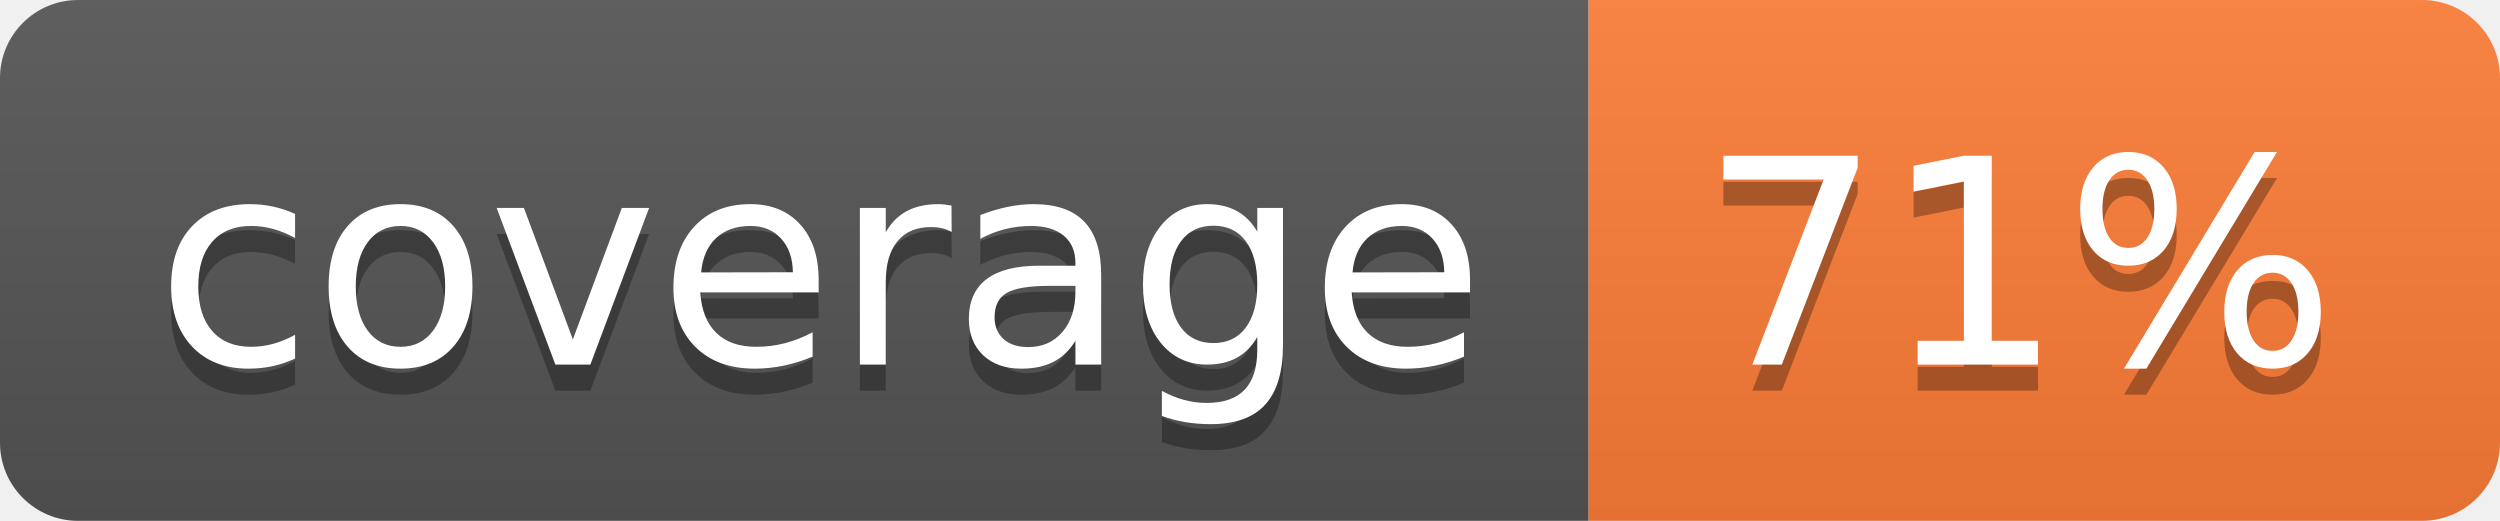
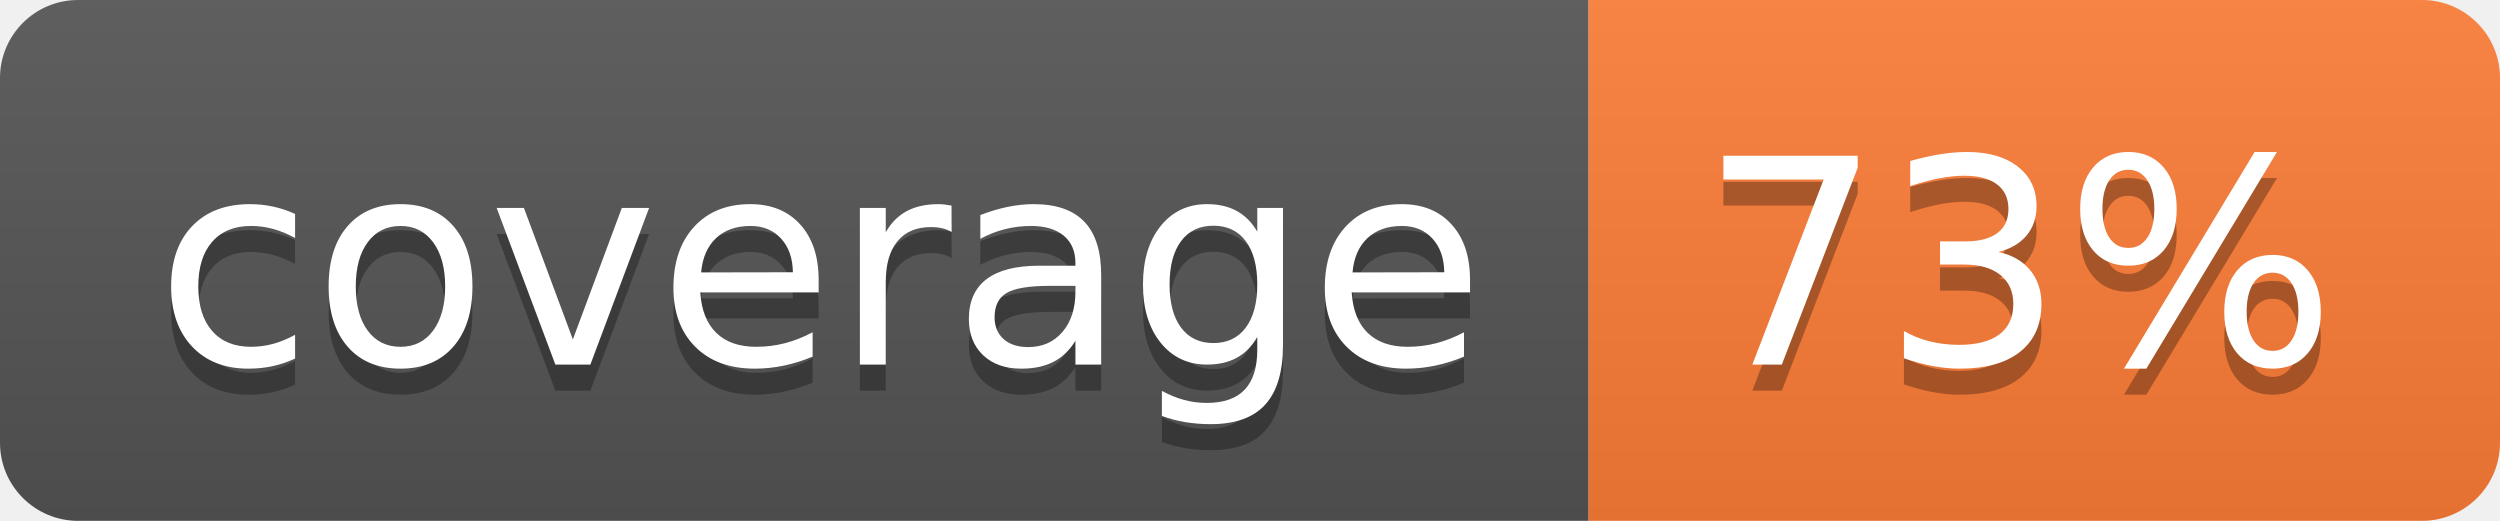
- <svg xmlns="http://www.w3.org/2000/svg" width="96" height="20" role="img" aria-label="coverage: 71%">
+ <svg xmlns="http://www.w3.org/2000/svg" width="96" height="20" role="img" aria-label="coverage: 73%">
  <linearGradient id="s" x2="0" y2="100%">
    <stop offset="0" stop-color="#bbb" stop-opacity=".1" />
    <stop offset="1" stop-opacity=".1" />
  </linearGradient>
  <clipPath id="r">
    <rect width="96" height="20" rx="3" fill="#fff" />
  </clipPath>
  <g clip-path="url(#r)">
    <rect width="61" height="20" fill="#555" />
    <rect x="61" width="35" height="20" fill="#fe7d37" />
    <rect width="96" height="20" fill="url(#s)" />
  </g>
  <g fill="#fff" text-anchor="middle" font-family="Verdana,Geneva,DejaVu Sans,sans-serif" text-rendering="geometricPrecision" font-size="110">
    <text aria-hidden="true" x="315" y="150" fill="#010101" fill-opacity=".3" transform="scale(.1)" textLength="510">coverage</text>
    <text x="315" y="140" transform="scale(.1)" fill="#fff" textLength="510">coverage</text>
-     <text aria-hidden="true" x="775" y="150" fill="#010101" fill-opacity=".3" transform="scale(.1)" textLength="250">71%</text>
-     <text x="775" y="140" transform="scale(.1)" fill="#fff" textLength="250">71%</text>
+     <text aria-hidden="true" x="775" y="150" fill="#010101" fill-opacity=".3" transform="scale(.1)" textLength="250">73%</text>
+     <text x="775" y="140" transform="scale(.1)" fill="#fff" textLength="250">73%</text>
  </g>
</svg>
